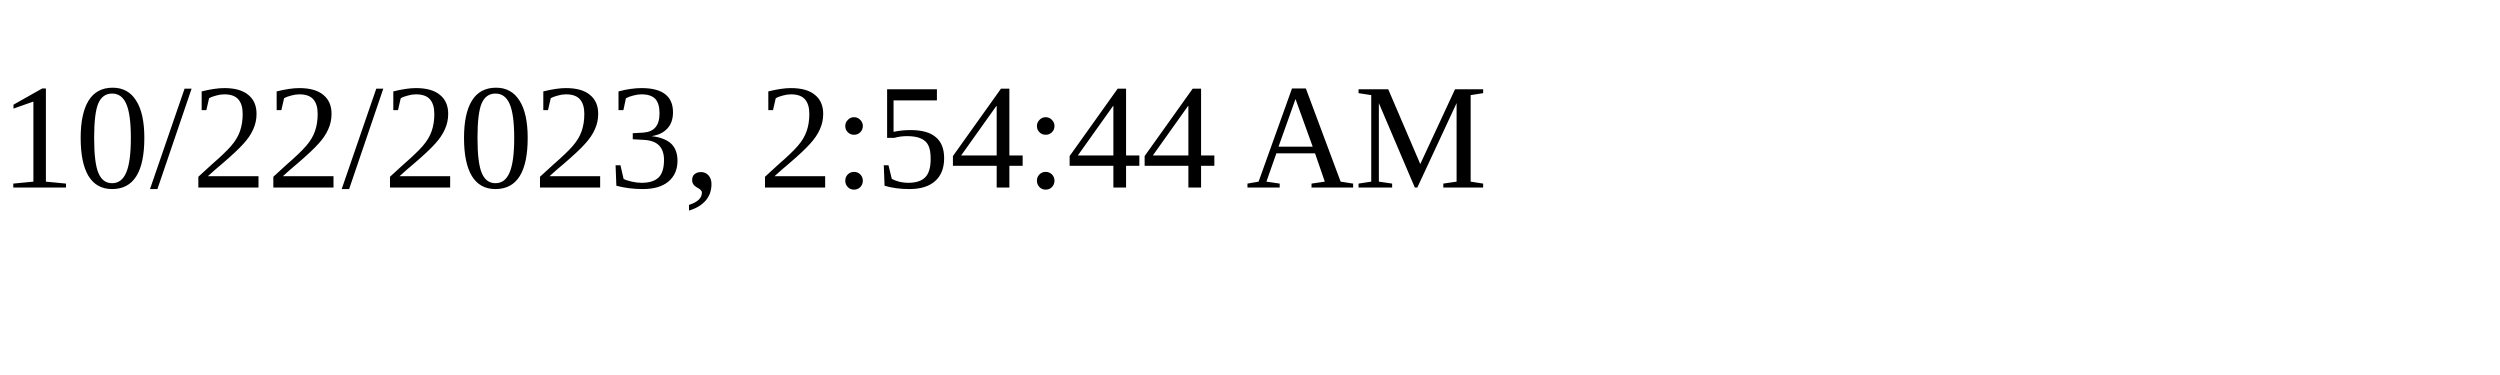
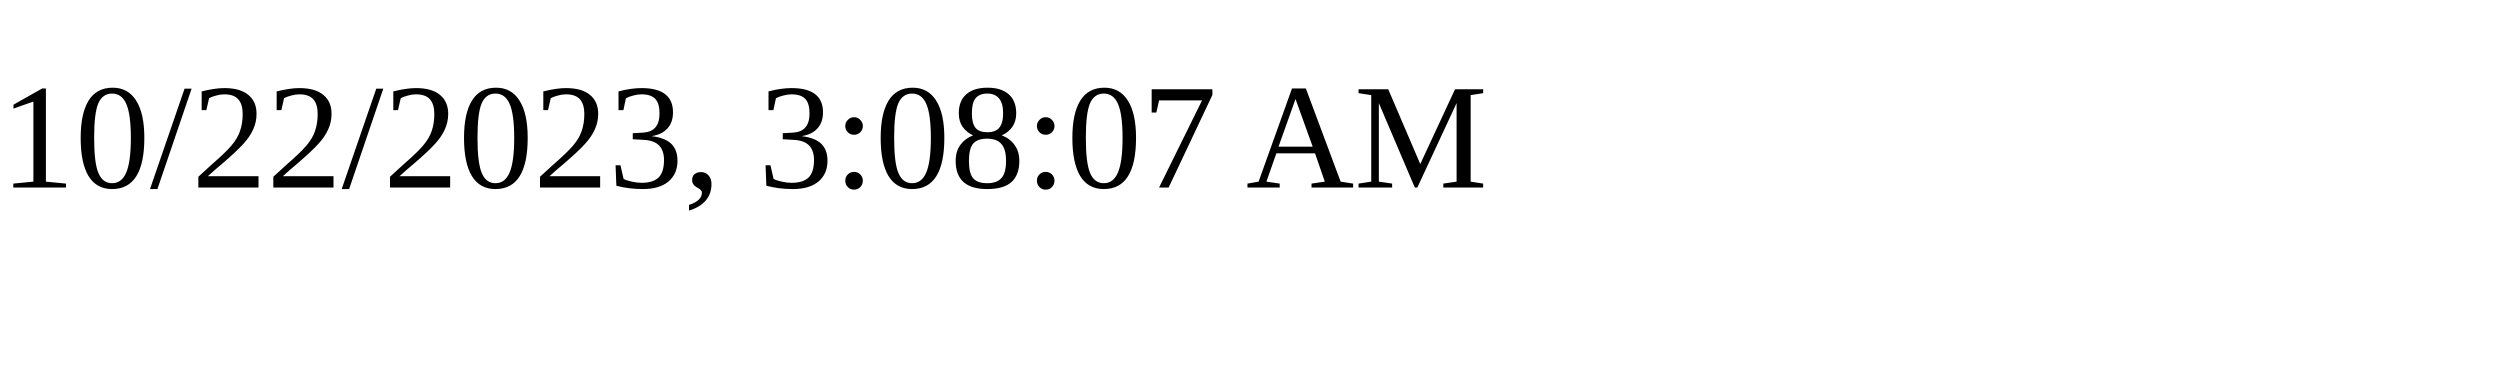
<svg xmlns="http://www.w3.org/2000/svg" height="30" width="200">
-   <text x="0" y="15">10/22/2023, 2:54:44 AM</text>
+   <text x="0" y="15">10/22/2023, 3:08:07 AM</text>
</svg>
